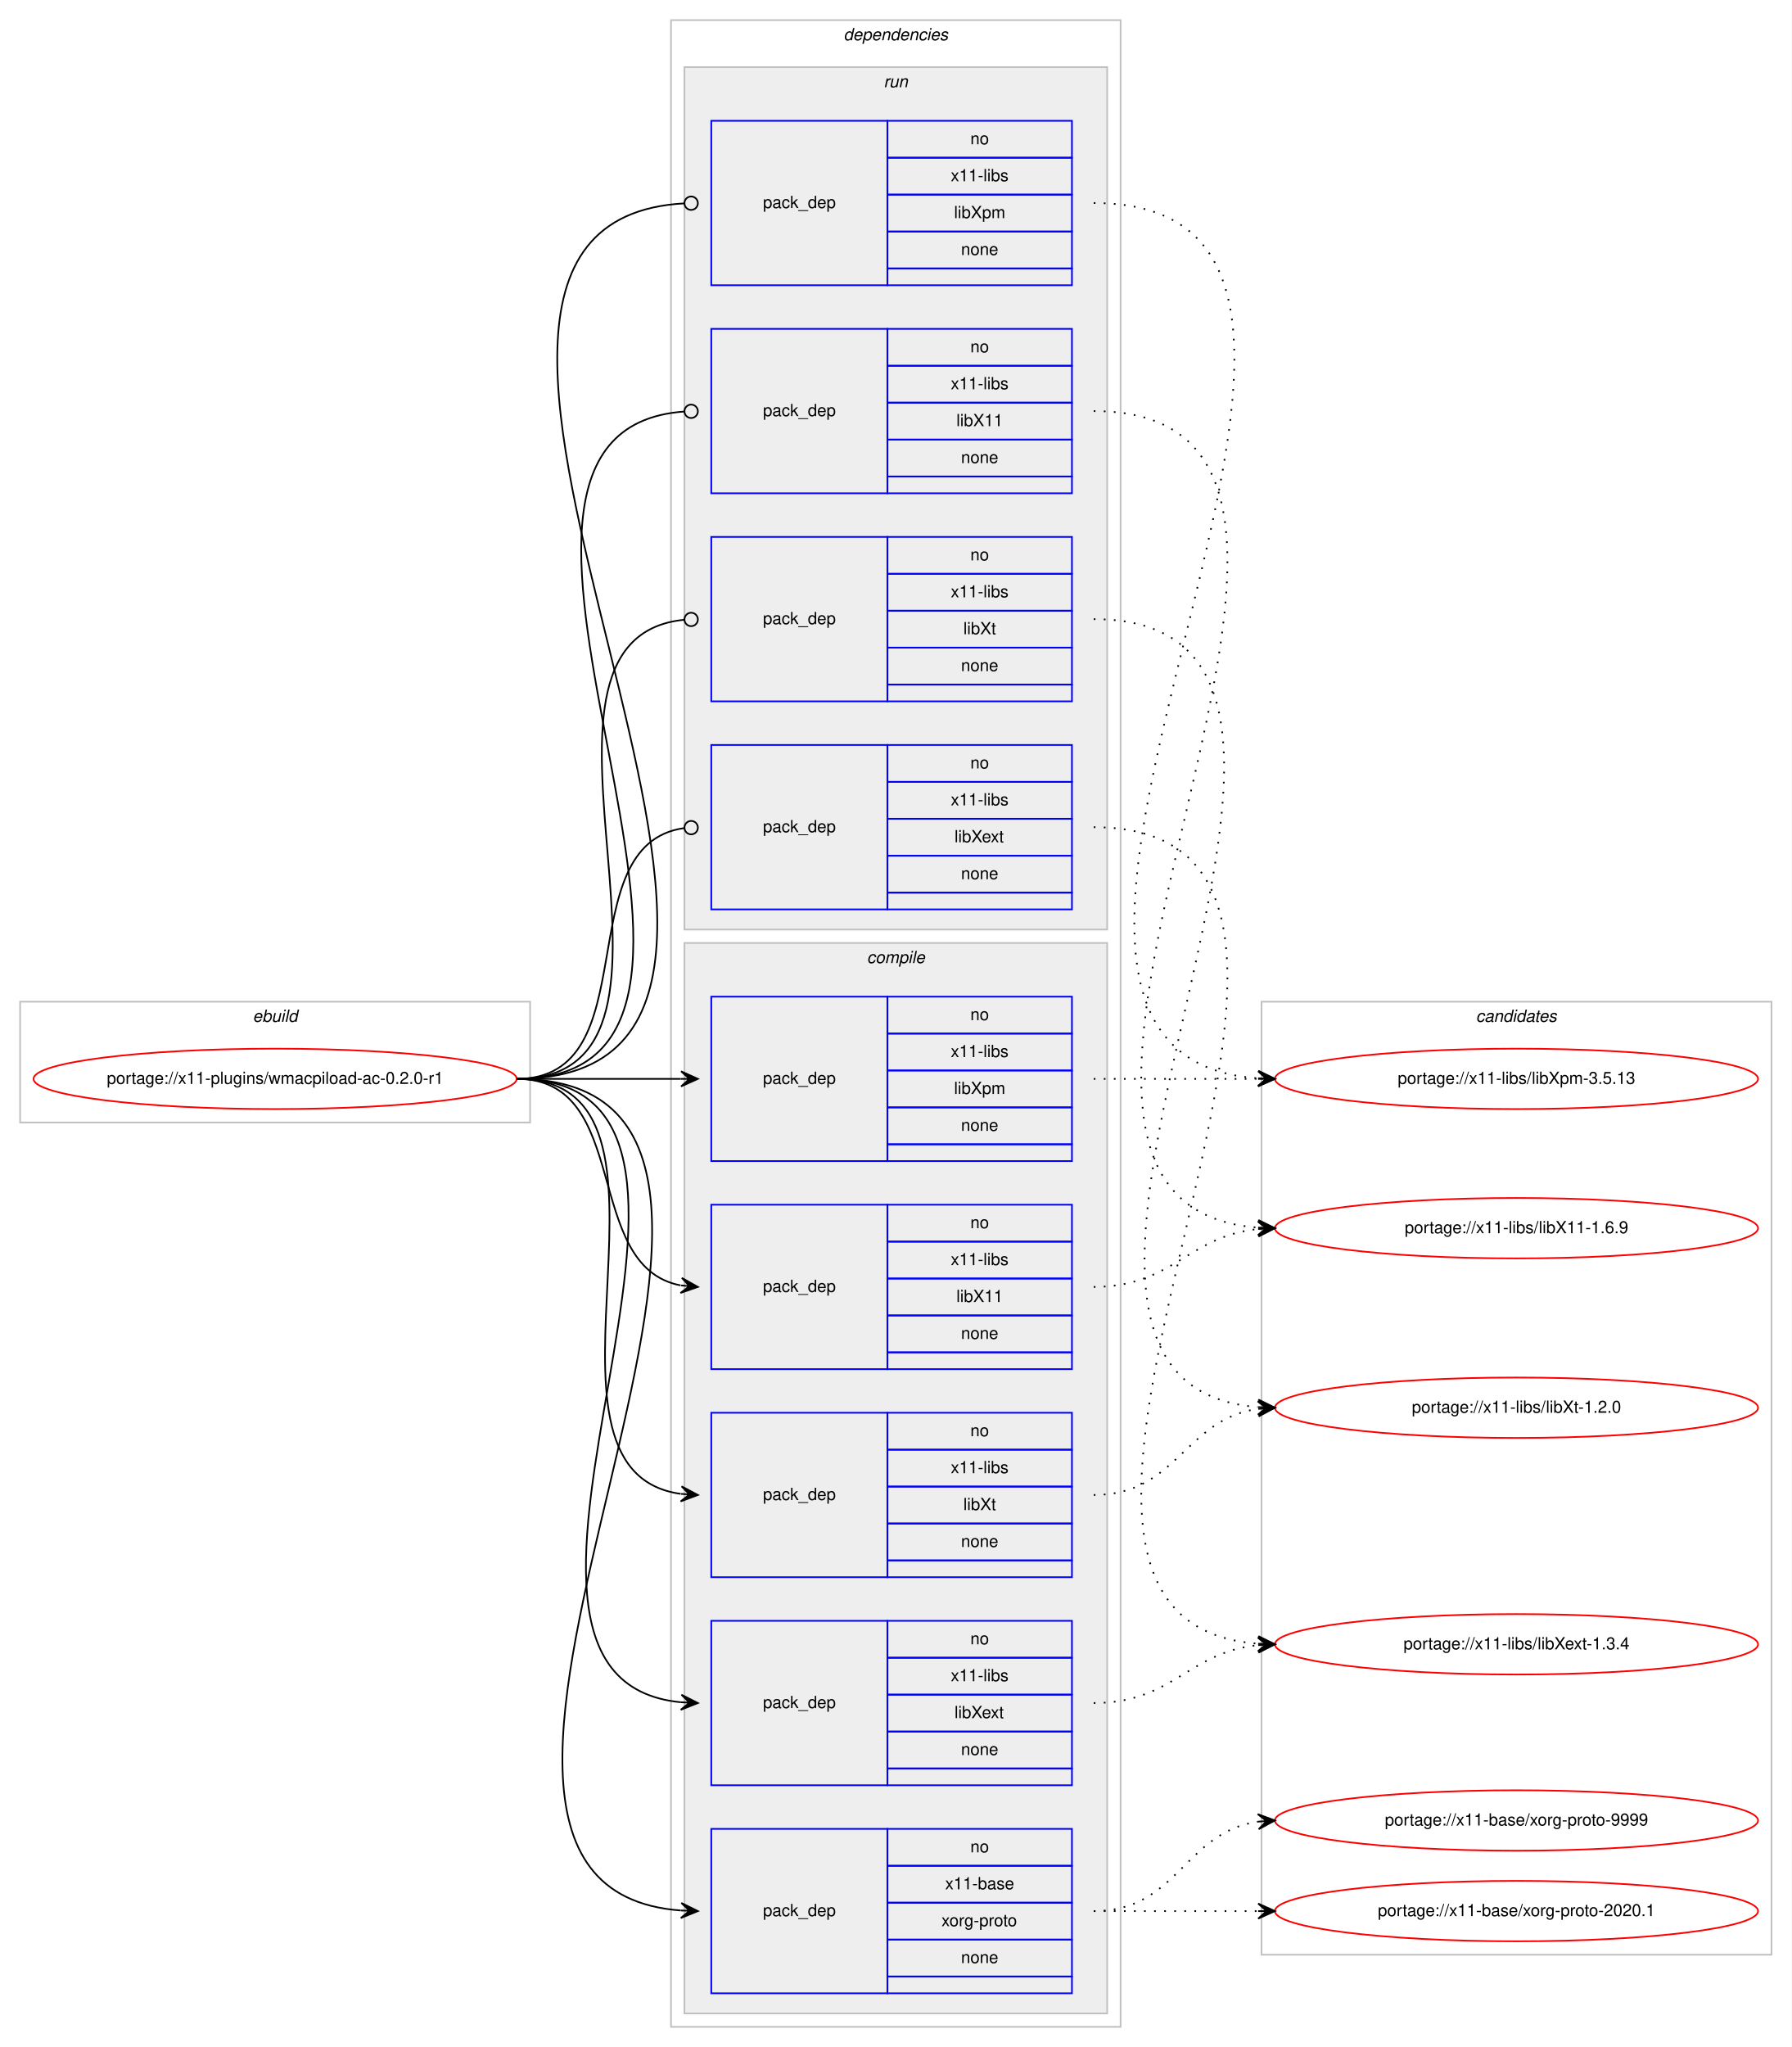
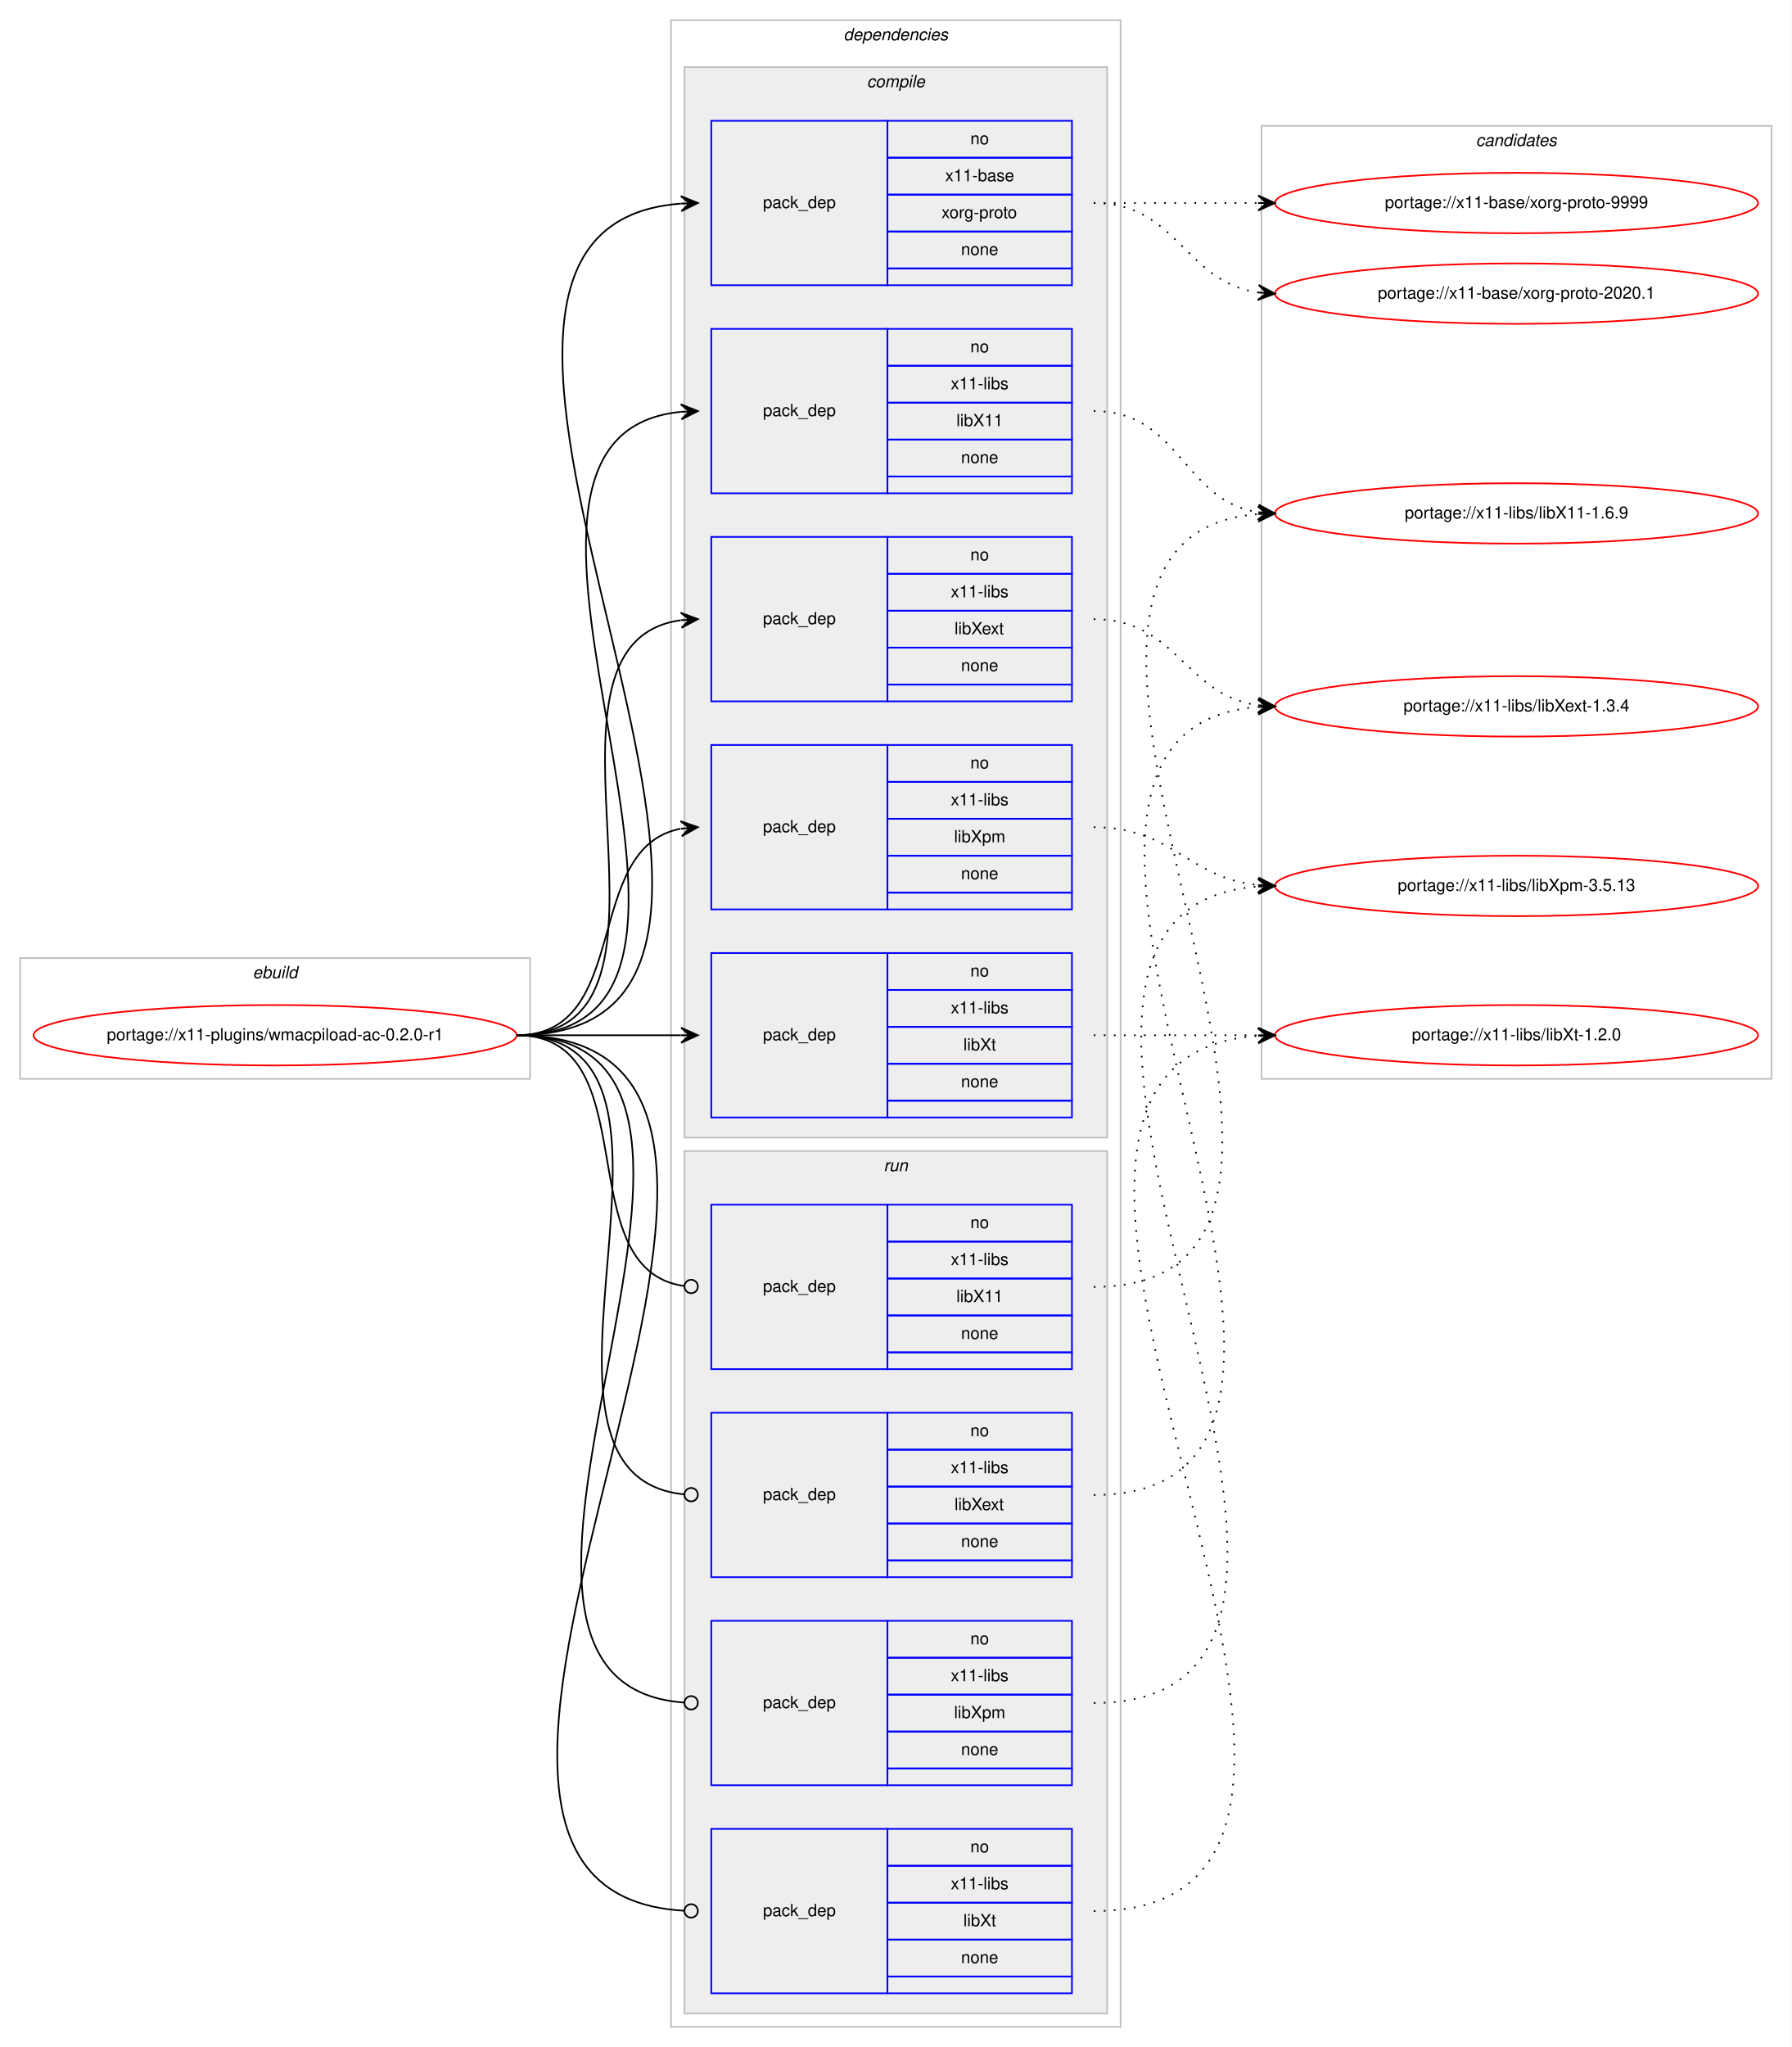
<svg xmlns="http://www.w3.org/2000/svg" xmlns:xlink="http://www.w3.org/1999/xlink" width="1068pt" height="1220pt" viewBox="0.00 0.00 1068.00 1220.00">
  <g id="graph0" class="graph" transform="scale(1 1) rotate(0) translate(4 1216)">
    <polygon fill="#ffffff" stroke="transparent" points="-4,4 -4,-1216 1064,-1216 1064,4 -4,4" />
    <g id="clust1" class="cluster">
-       <polygon fill="none" stroke="#c0c0c0" points="8,-547 8,-619 312,-619 312,-547 8,-547" />
-       <text text-anchor="start" x="146.663" y="-607" font-family="Helvetica,sans-Serif" font-style="italic" font-size="10.00" fill="#000000">ebuild</text>
+       <polygon fill="none" stroke="#c0c0c0" points="8,-573 8,-645 312,-645 312,-573 8,-573" />
+       <text text-anchor="start" x="146.663" y="-633" font-family="Helvetica,sans-Serif" font-style="italic" font-size="10.00" fill="#000000">ebuild</text>
    </g>
    <g id="clust2" class="cluster">
      <polygon fill="none" stroke="#c0c0c0" points="396,-8 396,-1204 664,-1204 664,-8 396,-8" />
      <text text-anchor="start" x="498.875" y="-1192" font-family="Helvetica,sans-Serif" font-style="italic" font-size="10.00" fill="#000000">dependencies</text>
    </g>
+     <g id="clust3" class="cluster">
+       <polygon fill="#eeeeee" stroke="#c0c0c0" points="404,-538 404,-1176 656,-1176 656,-538 404,-538" />
+       <text text-anchor="start" x="512.778" y="-1164" font-family="Helvetica,sans-Serif" font-style="italic" font-size="10.00" fill="#000000">compile</text>
+     </g>
    <g id="clust10" class="cluster">
-       <polygon fill="#eeeeee" stroke="#c0c0c0" points="404,-662 404,-1176 656,-1176 656,-662 404,-662" />
-       <text text-anchor="start" x="522.777" y="-1164" font-family="Helvetica,sans-Serif" font-style="italic" font-size="10.00" fill="#000000">run</text>
-     </g>
-     <g id="clust3" class="cluster">
-       <polygon fill="#eeeeee" stroke="#c0c0c0" points="404,-16 404,-654 656,-654 656,-16 404,-16" />
-       <text text-anchor="start" x="512.778" y="-642" font-family="Helvetica,sans-Serif" font-style="italic" font-size="10.00" fill="#000000">compile</text>
+       <polygon fill="#eeeeee" stroke="#c0c0c0" points="404,-16 404,-530 656,-530 656,-16 404,-16" />
+       <text text-anchor="start" x="522.777" y="-518" font-family="Helvetica,sans-Serif" font-style="italic" font-size="10.00" fill="#000000">run</text>
    </g>
    <g id="clust15" class="cluster">
-       <polygon fill="none" stroke="#c0c0c0" points="748,-51 748,-619 1052,-619 1052,-51 748,-51" />
-       <text text-anchor="start" x="875.824" y="-607" font-family="Helvetica,sans-Serif" font-style="italic" font-size="10.00" fill="#000000">candidates</text>
+       <polygon fill="none" stroke="#c0c0c0" points="748,-573 748,-1141 1052,-1141 1052,-573 748,-573" />
+       <text text-anchor="start" x="875.824" y="-1129" font-family="Helvetica,sans-Serif" font-style="italic" font-size="10.00" fill="#000000">candidates</text>
    </g>
    <g id="node1" class="node">
      <g id="a_node1">
        <a xlink:href="../x11-plugins/wmacpiload-ac-0.2.0-r1.svg" xlink:title="portage://x11-plugins/wmacpiload-ac-0.2.0-r1">
-           <ellipse fill="none" stroke="#ff0000" cx="160" cy="-573" rx="144" ry="18" />
-           <text text-anchor="middle" x="160" y="-570" font-family="Helvetica,sans-Serif" font-size="10.00" fill="#000000">portage://x11-plugins/wmacpiload-ac-0.2.0-r1</text>
+           <ellipse fill="none" stroke="#ff0000" cx="160" cy="-599" rx="144" ry="18" />
+           <text text-anchor="middle" x="160" y="-596" font-family="Helvetica,sans-Serif" font-size="10.00" fill="#000000">portage://x11-plugins/wmacpiload-ac-0.2.0-r1</text>
        </a>
      </g>
    </g>
    <g id="node2" class="node">
-       <polygon fill="none" stroke="#0000ff" points="420,-28 420,-126 525,-126 525,-28 420,-28" />
-       <text text-anchor="start" x="450.823" y="-74" font-family="Helvetica,sans-Serif" font-size="10.00" fill="#000000">pack_dep</text>
-       <polygon fill="none" stroke="#0000ff" points="525,-104 525,-126 635,-126 635,-104 525,-104" />
-       <text text-anchor="start" x="574.441" y="-112" font-family="Helvetica,sans-Serif" font-size="10.00" fill="#000000">no</text>
-       <polygon fill="none" stroke="#0000ff" points="525,-82 525,-104 635,-104 635,-82 525,-82" />
-       <text text-anchor="start" x="559.438" y="-90" font-family="Helvetica,sans-Serif" font-size="10.00" fill="#000000">x11-base</text>
-       <polygon fill="none" stroke="#0000ff" points="525,-60 525,-82 635,-82 635,-60 525,-60" />
-       <text text-anchor="start" x="557.22" y="-68" font-family="Helvetica,sans-Serif" font-size="10.00" fill="#000000">xorg-proto</text>
-       <polygon fill="none" stroke="#0000ff" points="525,-38 525,-60 635,-60 635,-38 525,-38" />
-       <text text-anchor="start" x="568.882" y="-46" font-family="Helvetica,sans-Serif" font-size="10.00" fill="#000000">none</text>
-       <polygon fill="none" stroke="#0000ff" points="525,-28 525,-38 635,-38 635,-28 525,-28" />
+       <polygon fill="none" stroke="#0000ff" points="420,-1046 420,-1144 525,-1144 525,-1046 420,-1046" />
+       <text text-anchor="start" x="450.823" y="-1092" font-family="Helvetica,sans-Serif" font-size="10.00" fill="#000000">pack_dep</text>
+       <polygon fill="none" stroke="#0000ff" points="525,-1122 525,-1144 635,-1144 635,-1122 525,-1122" />
+       <text text-anchor="start" x="574.441" y="-1130" font-family="Helvetica,sans-Serif" font-size="10.00" fill="#000000">no</text>
+       <polygon fill="none" stroke="#0000ff" points="525,-1100 525,-1122 635,-1122 635,-1100 525,-1100" />
+       <text text-anchor="start" x="559.438" y="-1108" font-family="Helvetica,sans-Serif" font-size="10.00" fill="#000000">x11-base</text>
+       <polygon fill="none" stroke="#0000ff" points="525,-1078 525,-1100 635,-1100 635,-1078 525,-1078" />
+       <text text-anchor="start" x="557.22" y="-1086" font-family="Helvetica,sans-Serif" font-size="10.00" fill="#000000">xorg-proto</text>
+       <polygon fill="none" stroke="#0000ff" points="525,-1056 525,-1078 635,-1078 635,-1056 525,-1056" />
+       <text text-anchor="start" x="568.882" y="-1064" font-family="Helvetica,sans-Serif" font-size="10.00" fill="#000000">none</text>
+       <polygon fill="none" stroke="#0000ff" points="525,-1046 525,-1056 635,-1056 635,-1046 525,-1046" />
    </g>
    <g id="edge1" class="edge">
-       <path fill="none" stroke="#000000" d="M304,-573C526.085,-573 196.977,-92.379 401.837,-77.359" />
-       <polygon fill="#000000" stroke="#000000" points="412,-77 402.165,-81.851 407.003,-77.177 402.006,-77.354 402.006,-77.354 402.006,-77.354 407.003,-77.177 401.847,-72.856 412,-77 412,-77" />
+       <path fill="none" stroke="#000000" d="M304,-599C526.085,-599 196.977,-1079.621 401.837,-1094.64" />
+       <polygon fill="#000000" stroke="#000000" points="412,-1095 401.847,-1099.144 407.003,-1094.823 402.006,-1094.646 402.006,-1094.646 402.006,-1094.646 407.003,-1094.823 402.165,-1090.149 412,-1095 412,-1095" />
    </g>
    <g id="node3" class="node">
+       <polygon fill="none" stroke="#0000ff" points="420,-922 420,-1020 525,-1020 525,-922 420,-922" />
+       <text text-anchor="start" x="450.823" y="-968" font-family="Helvetica,sans-Serif" font-size="10.00" fill="#000000">pack_dep</text>
+       <polygon fill="none" stroke="#0000ff" points="525,-998 525,-1020 635,-1020 635,-998 525,-998" />
+       <text text-anchor="start" x="574.441" y="-1006" font-family="Helvetica,sans-Serif" font-size="10.00" fill="#000000">no</text>
+       <polygon fill="none" stroke="#0000ff" points="525,-976 525,-998 635,-998 635,-976 525,-976" />
+       <text text-anchor="start" x="562.778" y="-984" font-family="Helvetica,sans-Serif" font-size="10.00" fill="#000000">x11-libs</text>
+       <polygon fill="none" stroke="#0000ff" points="525,-954 525,-976 635,-976 635,-954 525,-954" />
+       <text text-anchor="start" x="566.108" y="-962" font-family="Helvetica,sans-Serif" font-size="10.00" fill="#000000">libX11</text>
+       <polygon fill="none" stroke="#0000ff" points="525,-932 525,-954 635,-954 635,-932 525,-932" />
+       <text text-anchor="start" x="568.882" y="-940" font-family="Helvetica,sans-Serif" font-size="10.00" fill="#000000">none</text>
+       <polygon fill="none" stroke="#0000ff" points="525,-922 525,-932 635,-932 635,-922 525,-922" />
+     </g>
+     <g id="edge2" class="edge">
+       <path fill="none" stroke="#000000" d="M304,-599C472.63,-599 249.361,-955.899 401.916,-970.537" />
+       <polygon fill="#000000" stroke="#000000" points="412,-971 401.804,-975.037 407.005,-970.771 402.01,-970.541 402.01,-970.541 402.01,-970.541 407.005,-970.771 402.217,-966.046 412,-971 412,-971" />
+     </g>
+     <g id="node4" class="node">
+       <polygon fill="none" stroke="#0000ff" points="420,-798 420,-896 525,-896 525,-798 420,-798" />
+       <text text-anchor="start" x="450.823" y="-844" font-family="Helvetica,sans-Serif" font-size="10.00" fill="#000000">pack_dep</text>
+       <polygon fill="none" stroke="#0000ff" points="525,-874 525,-896 635,-896 635,-874 525,-874" />
+       <text text-anchor="start" x="574.441" y="-882" font-family="Helvetica,sans-Serif" font-size="10.00" fill="#000000">no</text>
+       <polygon fill="none" stroke="#0000ff" points="525,-852 525,-874 635,-874 635,-852 525,-852" />
+       <text text-anchor="start" x="562.778" y="-860" font-family="Helvetica,sans-Serif" font-size="10.00" fill="#000000">x11-libs</text>
+       <polygon fill="none" stroke="#0000ff" points="525,-830 525,-852 635,-852 635,-830 525,-830" />
+       <text text-anchor="start" x="564.998" y="-838" font-family="Helvetica,sans-Serif" font-size="10.00" fill="#000000">libXext</text>
+       <polygon fill="none" stroke="#0000ff" points="525,-808 525,-830 635,-830 635,-808 525,-808" />
+       <text text-anchor="start" x="568.882" y="-816" font-family="Helvetica,sans-Serif" font-size="10.00" fill="#000000">none</text>
+       <polygon fill="none" stroke="#0000ff" points="525,-798 525,-808 635,-808 635,-798 525,-798" />
+     </g>
+     <g id="edge3" class="edge">
+       <path fill="none" stroke="#000000" d="M304,-599C420.581,-599 299.567,-832.212 401.762,-846.332" />
+       <polygon fill="#000000" stroke="#000000" points="412,-847 401.728,-850.839 407.011,-846.674 402.021,-846.349 402.021,-846.349 402.021,-846.349 407.011,-846.674 402.314,-841.858 412,-847 412,-847" />
+     </g>
+     <g id="node5" class="node">
+       <polygon fill="none" stroke="#0000ff" points="420,-674 420,-772 525,-772 525,-674 420,-674" />
+       <text text-anchor="start" x="450.823" y="-720" font-family="Helvetica,sans-Serif" font-size="10.00" fill="#000000">pack_dep</text>
+       <polygon fill="none" stroke="#0000ff" points="525,-750 525,-772 635,-772 635,-750 525,-750" />
+       <text text-anchor="start" x="574.441" y="-758" font-family="Helvetica,sans-Serif" font-size="10.00" fill="#000000">no</text>
+       <polygon fill="none" stroke="#0000ff" points="525,-728 525,-750 635,-750 635,-728 525,-728" />
+       <text text-anchor="start" x="562.778" y="-736" font-family="Helvetica,sans-Serif" font-size="10.00" fill="#000000">x11-libs</text>
+       <polygon fill="none" stroke="#0000ff" points="525,-706 525,-728 635,-728 635,-706 525,-706" />
+       <text text-anchor="start" x="564.723" y="-714" font-family="Helvetica,sans-Serif" font-size="10.00" fill="#000000">libXpm</text>
+       <polygon fill="none" stroke="#0000ff" points="525,-684 525,-706 635,-706 635,-684 525,-684" />
+       <text text-anchor="start" x="568.882" y="-692" font-family="Helvetica,sans-Serif" font-size="10.00" fill="#000000">none</text>
+       <polygon fill="none" stroke="#0000ff" points="525,-674 525,-684 635,-684 635,-674 525,-674" />
+     </g>
+     <g id="edge4" class="edge">
+       <path fill="none" stroke="#000000" d="M304,-599C373.373,-599 342.506,-710.726 401.698,-722.073" />
+       <polygon fill="#000000" stroke="#000000" points="412,-723 401.637,-726.586 407.02,-722.552 402.04,-722.104 402.04,-722.104 402.04,-722.104 407.02,-722.552 402.443,-717.622 412,-723 412,-723" />
+     </g>
+     <g id="node6" class="node">
+       <polygon fill="none" stroke="#0000ff" points="420,-550 420,-648 525,-648 525,-550 420,-550" />
+       <text text-anchor="start" x="450.823" y="-596" font-family="Helvetica,sans-Serif" font-size="10.00" fill="#000000">pack_dep</text>
+       <polygon fill="none" stroke="#0000ff" points="525,-626 525,-648 635,-648 635,-626 525,-626" />
+       <text text-anchor="start" x="574.441" y="-634" font-family="Helvetica,sans-Serif" font-size="10.00" fill="#000000">no</text>
+       <polygon fill="none" stroke="#0000ff" points="525,-604 525,-626 635,-626 635,-604 525,-604" />
+       <text text-anchor="start" x="562.778" y="-612" font-family="Helvetica,sans-Serif" font-size="10.00" fill="#000000">x11-libs</text>
+       <polygon fill="none" stroke="#0000ff" points="525,-582 525,-604 635,-604 635,-582 525,-582" />
+       <text text-anchor="start" x="570.278" y="-590" font-family="Helvetica,sans-Serif" font-size="10.00" fill="#000000">libXt</text>
+       <polygon fill="none" stroke="#0000ff" points="525,-560 525,-582 635,-582 635,-560 525,-560" />
+       <text text-anchor="start" x="568.882" y="-568" font-family="Helvetica,sans-Serif" font-size="10.00" fill="#000000">none</text>
+       <polygon fill="none" stroke="#0000ff" points="525,-550 525,-560 635,-560 635,-550 525,-550" />
+     </g>
+     <g id="edge5" class="edge">
+       <path fill="none" stroke="#000000" d="M304,-599C348.438,-599 362.02,-599 401.878,-599" />
+       <polygon fill="#000000" stroke="#000000" points="412,-599 402,-603.5 407,-599 402,-599 402,-599 402,-599 407,-599 402,-594.5 412,-599 412,-599" />
+     </g>
+     <g id="node7" class="node">
      <polygon fill="none" stroke="#0000ff" points="420,-400 420,-498 525,-498 525,-400 420,-400" />
      <text text-anchor="start" x="450.823" y="-446" font-family="Helvetica,sans-Serif" font-size="10.00" fill="#000000">pack_dep</text>
      <polygon fill="none" stroke="#0000ff" points="525,-476 525,-498 635,-498 635,-476 525,-476" />
      <text text-anchor="start" x="574.441" y="-484" font-family="Helvetica,sans-Serif" font-size="10.00" fill="#000000">no</text>
      <polygon fill="none" stroke="#0000ff" points="525,-454 525,-476 635,-476 635,-454 525,-454" />
      <text text-anchor="start" x="562.778" y="-462" font-family="Helvetica,sans-Serif" font-size="10.00" fill="#000000">x11-libs</text>
      <polygon fill="none" stroke="#0000ff" points="525,-432 525,-454 635,-454 635,-432 525,-432" />
      <text text-anchor="start" x="566.108" y="-440" font-family="Helvetica,sans-Serif" font-size="10.00" fill="#000000">libX11</text>
      <polygon fill="none" stroke="#0000ff" points="525,-410 525,-432 635,-432 635,-410 525,-410" />
      <text text-anchor="start" x="568.882" y="-418" font-family="Helvetica,sans-Serif" font-size="10.00" fill="#000000">none</text>
      <polygon fill="none" stroke="#0000ff" points="525,-400 525,-410 635,-410 635,-400 525,-400" />
    </g>
-     <g id="edge2" class="edge">
-       <path fill="none" stroke="#000000" d="M304,-573C373.373,-573 342.506,-461.274 401.698,-449.927" />
-       <polygon fill="#000000" stroke="#000000" points="412,-449 402.443,-454.378 407.02,-449.448 402.04,-449.896 402.04,-449.896 402.04,-449.896 407.02,-449.448 401.637,-445.414 412,-449 412,-449" />
-     </g>
-     <g id="node4" class="node">
+     <g id="edge6" class="edge">
+       <path fill="none" stroke="#000000" d="M304,-599C383.261,-599 333.638,-459.361 403.837,-449.543" />
+       <ellipse fill="none" stroke="#000000" cx="408.009" cy="-449.266" rx="4" ry="4" />
+     </g>
+     <g id="node8" class="node">
+       <polygon fill="none" stroke="#0000ff" points="420,-276 420,-374 525,-374 525,-276 420,-276" />
+       <text text-anchor="start" x="450.823" y="-322" font-family="Helvetica,sans-Serif" font-size="10.00" fill="#000000">pack_dep</text>
+       <polygon fill="none" stroke="#0000ff" points="525,-352 525,-374 635,-374 635,-352 525,-352" />
+       <text text-anchor="start" x="574.441" y="-360" font-family="Helvetica,sans-Serif" font-size="10.00" fill="#000000">no</text>
+       <polygon fill="none" stroke="#0000ff" points="525,-330 525,-352 635,-352 635,-330 525,-330" />
+       <text text-anchor="start" x="562.778" y="-338" font-family="Helvetica,sans-Serif" font-size="10.00" fill="#000000">x11-libs</text>
+       <polygon fill="none" stroke="#0000ff" points="525,-308 525,-330 635,-330 635,-308 525,-308" />
+       <text text-anchor="start" x="564.998" y="-316" font-family="Helvetica,sans-Serif" font-size="10.00" fill="#000000">libXext</text>
+       <polygon fill="none" stroke="#0000ff" points="525,-286 525,-308 635,-308 635,-286 525,-286" />
+       <text text-anchor="start" x="568.882" y="-294" font-family="Helvetica,sans-Serif" font-size="10.00" fill="#000000">none</text>
+       <polygon fill="none" stroke="#0000ff" points="525,-276 525,-286 635,-286 635,-276 525,-276" />
+     </g>
+     <g id="edge7" class="edge">
+       <path fill="none" stroke="#000000" d="M304,-599C432.084,-599 287.581,-336.647 403.952,-325.374" />
+       <ellipse fill="none" stroke="#000000" cx="408.004" cy="-325.186" rx="4" ry="4" />
+     </g>
+     <g id="node9" class="node">
      <polygon fill="none" stroke="#0000ff" points="420,-152 420,-250 525,-250 525,-152 420,-152" />
      <text text-anchor="start" x="450.823" y="-198" font-family="Helvetica,sans-Serif" font-size="10.00" fill="#000000">pack_dep</text>
      <polygon fill="none" stroke="#0000ff" points="525,-228 525,-250 635,-250 635,-228 525,-228" />
      <text text-anchor="start" x="574.441" y="-236" font-family="Helvetica,sans-Serif" font-size="10.00" fill="#000000">no</text>
      <polygon fill="none" stroke="#0000ff" points="525,-206 525,-228 635,-228 635,-206 525,-206" />
      <text text-anchor="start" x="562.778" y="-214" font-family="Helvetica,sans-Serif" font-size="10.00" fill="#000000">x11-libs</text>
      <polygon fill="none" stroke="#0000ff" points="525,-184 525,-206 635,-206 635,-184 525,-184" />
-       <text text-anchor="start" x="564.998" y="-192" font-family="Helvetica,sans-Serif" font-size="10.00" fill="#000000">libXext</text>
+       <text text-anchor="start" x="564.723" y="-192" font-family="Helvetica,sans-Serif" font-size="10.00" fill="#000000">libXpm</text>
      <polygon fill="none" stroke="#0000ff" points="525,-162 525,-184 635,-184 635,-162 525,-162" />
      <text text-anchor="start" x="568.882" y="-170" font-family="Helvetica,sans-Serif" font-size="10.00" fill="#000000">none</text>
      <polygon fill="none" stroke="#0000ff" points="525,-152 525,-162 635,-162 635,-152 525,-152" />
    </g>
-     <g id="edge3" class="edge">
-       <path fill="none" stroke="#000000" d="M304,-573C472.63,-573 249.361,-216.101 401.916,-201.463" />
-       <polygon fill="#000000" stroke="#000000" points="412,-201 402.217,-205.954 407.005,-201.229 402.01,-201.459 402.01,-201.459 402.01,-201.459 407.005,-201.229 401.804,-196.964 412,-201 412,-201" />
-     </g>
-     <g id="node5" class="node">
-       <polygon fill="none" stroke="#0000ff" points="420,-524 420,-622 525,-622 525,-524 420,-524" />
-       <text text-anchor="start" x="450.823" y="-570" font-family="Helvetica,sans-Serif" font-size="10.00" fill="#000000">pack_dep</text>
-       <polygon fill="none" stroke="#0000ff" points="525,-600 525,-622 635,-622 635,-600 525,-600" />
-       <text text-anchor="start" x="574.441" y="-608" font-family="Helvetica,sans-Serif" font-size="10.00" fill="#000000">no</text>
-       <polygon fill="none" stroke="#0000ff" points="525,-578 525,-600 635,-600 635,-578 525,-578" />
-       <text text-anchor="start" x="562.778" y="-586" font-family="Helvetica,sans-Serif" font-size="10.00" fill="#000000">x11-libs</text>
-       <polygon fill="none" stroke="#0000ff" points="525,-556 525,-578 635,-578 635,-556 525,-556" />
-       <text text-anchor="start" x="564.723" y="-564" font-family="Helvetica,sans-Serif" font-size="10.00" fill="#000000">libXpm</text>
-       <polygon fill="none" stroke="#0000ff" points="525,-534 525,-556 635,-556 635,-534 525,-534" />
-       <text text-anchor="start" x="568.882" y="-542" font-family="Helvetica,sans-Serif" font-size="10.00" fill="#000000">none</text>
-       <polygon fill="none" stroke="#0000ff" points="525,-524 525,-534 635,-534 635,-524 525,-524" />
-     </g>
-     <g id="edge4" class="edge">
-       <path fill="none" stroke="#000000" d="M304,-573C348.438,-573 362.02,-573 401.878,-573" />
-       <polygon fill="#000000" stroke="#000000" points="412,-573 402,-577.5 407,-573 402,-573 402,-573 402,-573 407,-573 402,-568.5 412,-573 412,-573" />
-     </g>
-     <g id="node6" class="node">
-       <polygon fill="none" stroke="#0000ff" points="420,-276 420,-374 525,-374 525,-276 420,-276" />
-       <text text-anchor="start" x="450.823" y="-322" font-family="Helvetica,sans-Serif" font-size="10.00" fill="#000000">pack_dep</text>
-       <polygon fill="none" stroke="#0000ff" points="525,-352 525,-374 635,-374 635,-352 525,-352" />
-       <text text-anchor="start" x="574.441" y="-360" font-family="Helvetica,sans-Serif" font-size="10.00" fill="#000000">no</text>
-       <polygon fill="none" stroke="#0000ff" points="525,-330 525,-352 635,-352 635,-330 525,-330" />
-       <text text-anchor="start" x="562.778" y="-338" font-family="Helvetica,sans-Serif" font-size="10.00" fill="#000000">x11-libs</text>
-       <polygon fill="none" stroke="#0000ff" points="525,-308 525,-330 635,-330 635,-308 525,-308" />
-       <text text-anchor="start" x="570.278" y="-316" font-family="Helvetica,sans-Serif" font-size="10.00" fill="#000000">libXt</text>
-       <polygon fill="none" stroke="#0000ff" points="525,-286 525,-308 635,-308 635,-286 525,-286" />
-       <text text-anchor="start" x="568.882" y="-294" font-family="Helvetica,sans-Serif" font-size="10.00" fill="#000000">none</text>
-       <polygon fill="none" stroke="#0000ff" points="525,-276 525,-286 635,-286 635,-276 525,-276" />
-     </g>
-     <g id="edge5" class="edge">
-       <path fill="none" stroke="#000000" d="M304,-573C420.581,-573 299.567,-339.788 401.762,-325.668" />
-       <polygon fill="#000000" stroke="#000000" points="412,-325 402.314,-330.142 407.011,-325.326 402.021,-325.651 402.021,-325.651 402.021,-325.651 407.011,-325.326 401.728,-321.161 412,-325 412,-325" />
-     </g>
-     <g id="node7" class="node">
-       <polygon fill="none" stroke="#0000ff" points="420,-922 420,-1020 525,-1020 525,-922 420,-922" />
-       <text text-anchor="start" x="450.823" y="-968" font-family="Helvetica,sans-Serif" font-size="10.00" fill="#000000">pack_dep</text>
-       <polygon fill="none" stroke="#0000ff" points="525,-998 525,-1020 635,-1020 635,-998 525,-998" />
-       <text text-anchor="start" x="574.441" y="-1006" font-family="Helvetica,sans-Serif" font-size="10.00" fill="#000000">no</text>
-       <polygon fill="none" stroke="#0000ff" points="525,-976 525,-998 635,-998 635,-976 525,-976" />
-       <text text-anchor="start" x="562.778" y="-984" font-family="Helvetica,sans-Serif" font-size="10.00" fill="#000000">x11-libs</text>
-       <polygon fill="none" stroke="#0000ff" points="525,-954 525,-976 635,-976 635,-954 525,-954" />
-       <text text-anchor="start" x="566.108" y="-962" font-family="Helvetica,sans-Serif" font-size="10.00" fill="#000000">libX11</text>
-       <polygon fill="none" stroke="#0000ff" points="525,-932 525,-954 635,-954 635,-932 525,-932" />
-       <text text-anchor="start" x="568.882" y="-940" font-family="Helvetica,sans-Serif" font-size="10.00" fill="#000000">none</text>
-       <polygon fill="none" stroke="#0000ff" points="525,-922 525,-932 635,-932 635,-922 525,-922" />
-     </g>
-     <g id="edge6" class="edge">
-       <path fill="none" stroke="#000000" d="M304,-573C484.511,-573 236.441,-959.042 403.978,-970.729" />
-       <ellipse fill="none" stroke="#000000" cx="408.002" cy="-970.865" rx="4" ry="4" />
-     </g>
-     <g id="node8" class="node">
-       <polygon fill="none" stroke="#0000ff" points="420,-674 420,-772 525,-772 525,-674 420,-674" />
-       <text text-anchor="start" x="450.823" y="-720" font-family="Helvetica,sans-Serif" font-size="10.00" fill="#000000">pack_dep</text>
-       <polygon fill="none" stroke="#0000ff" points="525,-750 525,-772 635,-772 635,-750 525,-750" />
-       <text text-anchor="start" x="574.441" y="-758" font-family="Helvetica,sans-Serif" font-size="10.00" fill="#000000">no</text>
-       <polygon fill="none" stroke="#0000ff" points="525,-728 525,-750 635,-750 635,-728 525,-728" />
-       <text text-anchor="start" x="562.778" y="-736" font-family="Helvetica,sans-Serif" font-size="10.00" fill="#000000">x11-libs</text>
-       <polygon fill="none" stroke="#0000ff" points="525,-706 525,-728 635,-728 635,-706 525,-706" />
-       <text text-anchor="start" x="564.998" y="-714" font-family="Helvetica,sans-Serif" font-size="10.00" fill="#000000">libXext</text>
-       <polygon fill="none" stroke="#0000ff" points="525,-684 525,-706 635,-706 635,-684 525,-684" />
-       <text text-anchor="start" x="568.882" y="-692" font-family="Helvetica,sans-Serif" font-size="10.00" fill="#000000">none</text>
-       <polygon fill="none" stroke="#0000ff" points="525,-674 525,-684 635,-684 635,-674 525,-674" />
-     </g>
-     <g id="edge7" class="edge">
-       <path fill="none" stroke="#000000" d="M304,-573C383.261,-573 333.638,-712.639 403.837,-722.457" />
-       <ellipse fill="none" stroke="#000000" cx="408.009" cy="-722.734" rx="4" ry="4" />
-     </g>
-     <g id="node9" class="node">
-       <polygon fill="none" stroke="#0000ff" points="420,-1046 420,-1144 525,-1144 525,-1046 420,-1046" />
-       <text text-anchor="start" x="450.823" y="-1092" font-family="Helvetica,sans-Serif" font-size="10.00" fill="#000000">pack_dep</text>
-       <polygon fill="none" stroke="#0000ff" points="525,-1122 525,-1144 635,-1144 635,-1122 525,-1122" />
-       <text text-anchor="start" x="574.441" y="-1130" font-family="Helvetica,sans-Serif" font-size="10.00" fill="#000000">no</text>
-       <polygon fill="none" stroke="#0000ff" points="525,-1100 525,-1122 635,-1122 635,-1100 525,-1100" />
-       <text text-anchor="start" x="562.778" y="-1108" font-family="Helvetica,sans-Serif" font-size="10.00" fill="#000000">x11-libs</text>
-       <polygon fill="none" stroke="#0000ff" points="525,-1078 525,-1100 635,-1100 635,-1078 525,-1078" />
-       <text text-anchor="start" x="564.723" y="-1086" font-family="Helvetica,sans-Serif" font-size="10.00" fill="#000000">libXpm</text>
-       <polygon fill="none" stroke="#0000ff" points="525,-1056 525,-1078 635,-1078 635,-1056 525,-1056" />
-       <text text-anchor="start" x="568.882" y="-1064" font-family="Helvetica,sans-Serif" font-size="10.00" fill="#000000">none</text>
-       <polygon fill="none" stroke="#0000ff" points="525,-1046 525,-1056 635,-1056 635,-1046 525,-1046" />
-     </g>
    <g id="edge8" class="edge">
-       <path fill="none" stroke="#000000" d="M304,-573C538.137,-573 183.578,-1082.837 403.917,-1094.787" />
-       <ellipse fill="none" stroke="#000000" cx="408.001" cy="-1094.894" rx="4" ry="4" />
+       <path fill="none" stroke="#000000" d="M304,-599C484.511,-599 236.441,-212.958 403.978,-201.271" />
+       <ellipse fill="none" stroke="#000000" cx="408.002" cy="-201.135" rx="4" ry="4" />
    </g>
    <g id="node10" class="node">
-       <polygon fill="none" stroke="#0000ff" points="420,-798 420,-896 525,-896 525,-798 420,-798" />
-       <text text-anchor="start" x="450.823" y="-844" font-family="Helvetica,sans-Serif" font-size="10.00" fill="#000000">pack_dep</text>
-       <polygon fill="none" stroke="#0000ff" points="525,-874 525,-896 635,-896 635,-874 525,-874" />
-       <text text-anchor="start" x="574.441" y="-882" font-family="Helvetica,sans-Serif" font-size="10.00" fill="#000000">no</text>
-       <polygon fill="none" stroke="#0000ff" points="525,-852 525,-874 635,-874 635,-852 525,-852" />
-       <text text-anchor="start" x="562.778" y="-860" font-family="Helvetica,sans-Serif" font-size="10.00" fill="#000000">x11-libs</text>
-       <polygon fill="none" stroke="#0000ff" points="525,-830 525,-852 635,-852 635,-830 525,-830" />
-       <text text-anchor="start" x="570.278" y="-838" font-family="Helvetica,sans-Serif" font-size="10.00" fill="#000000">libXt</text>
-       <polygon fill="none" stroke="#0000ff" points="525,-808 525,-830 635,-830 635,-808 525,-808" />
-       <text text-anchor="start" x="568.882" y="-816" font-family="Helvetica,sans-Serif" font-size="10.00" fill="#000000">none</text>
-       <polygon fill="none" stroke="#0000ff" points="525,-798 525,-808 635,-808 635,-798 525,-798" />
+       <polygon fill="none" stroke="#0000ff" points="420,-28 420,-126 525,-126 525,-28 420,-28" />
+       <text text-anchor="start" x="450.823" y="-74" font-family="Helvetica,sans-Serif" font-size="10.00" fill="#000000">pack_dep</text>
+       <polygon fill="none" stroke="#0000ff" points="525,-104 525,-126 635,-126 635,-104 525,-104" />
+       <text text-anchor="start" x="574.441" y="-112" font-family="Helvetica,sans-Serif" font-size="10.00" fill="#000000">no</text>
+       <polygon fill="none" stroke="#0000ff" points="525,-82 525,-104 635,-104 635,-82 525,-82" />
+       <text text-anchor="start" x="562.778" y="-90" font-family="Helvetica,sans-Serif" font-size="10.00" fill="#000000">x11-libs</text>
+       <polygon fill="none" stroke="#0000ff" points="525,-60 525,-82 635,-82 635,-60 525,-60" />
+       <text text-anchor="start" x="570.278" y="-68" font-family="Helvetica,sans-Serif" font-size="10.00" fill="#000000">libXt</text>
+       <polygon fill="none" stroke="#0000ff" points="525,-38 525,-60 635,-60 635,-38 525,-38" />
+       <text text-anchor="start" x="568.882" y="-46" font-family="Helvetica,sans-Serif" font-size="10.00" fill="#000000">none</text>
+       <polygon fill="none" stroke="#0000ff" points="525,-28 525,-38 635,-38 635,-28 525,-28" />
    </g>
    <g id="edge9" class="edge">
-       <path fill="none" stroke="#000000" d="M304,-573C432.084,-573 287.581,-835.353 403.952,-846.626" />
-       <ellipse fill="none" stroke="#000000" cx="408.004" cy="-846.814" rx="4" ry="4" />
+       <path fill="none" stroke="#000000" d="M304,-599C538.137,-599 183.578,-89.163 403.917,-77.213" />
+       <ellipse fill="none" stroke="#000000" cx="408.001" cy="-77.106" rx="4" ry="4" />
    </g>
    <g id="node11" class="node">
      <g id="a_node11">
        <a xlink:href="../x11-base/xorg-proto-9999.svg" xlink:title="portage://x11-base/xorg-proto-9999">
-           <ellipse fill="none" stroke="#ff0000" cx="900" cy="-131" rx="144" ry="18" />
-           <text text-anchor="middle" x="900" y="-128" font-family="Helvetica,sans-Serif" font-size="10.00" fill="#000000">portage://x11-base/xorg-proto-9999</text>
+           <ellipse fill="none" stroke="#ff0000" cx="900" cy="-1095" rx="144" ry="18" />
+           <text text-anchor="middle" x="900" y="-1092" font-family="Helvetica,sans-Serif" font-size="10.00" fill="#000000">portage://x11-base/xorg-proto-9999</text>
        </a>
      </g>
    </g>
    <g id="edge10" class="edge">
-       <path fill="none" stroke="#000000" stroke-dasharray="1,5" d="M648,-77C698.102,-77 702.012,-124.066 745.979,-130.317" />
-       <polygon fill="#000000" stroke="#000000" points="756,-131 745.717,-134.81 751.012,-130.66 746.023,-130.32 746.023,-130.32 746.023,-130.32 751.012,-130.66 746.329,-125.831 756,-131 756,-131" />
+       <path fill="none" stroke="#000000" stroke-dasharray="1,5" d="M648,-1095C692.438,-1095 706.02,-1095 745.878,-1095" />
+       <polygon fill="#000000" stroke="#000000" points="756,-1095 746,-1099.5 751,-1095 746,-1095 746,-1095 746,-1095 751,-1095 746,-1090.5 756,-1095 756,-1095" />
    </g>
    <g id="node12" class="node">
      <g id="a_node12">
        <a xlink:href="../x11-base/xorg-proto-2020.1.svg" xlink:title="portage://x11-base/xorg-proto-2020.1">
-           <ellipse fill="none" stroke="#ff0000" cx="900" cy="-77" rx="144" ry="18" />
-           <text text-anchor="middle" x="900" y="-74" font-family="Helvetica,sans-Serif" font-size="10.00" fill="#000000">portage://x11-base/xorg-proto-2020.1</text>
+           <ellipse fill="none" stroke="#ff0000" cx="900" cy="-1041" rx="144" ry="18" />
+           <text text-anchor="middle" x="900" y="-1038" font-family="Helvetica,sans-Serif" font-size="10.00" fill="#000000">portage://x11-base/xorg-proto-2020.1</text>
        </a>
      </g>
    </g>
    <g id="edge11" class="edge">
-       <path fill="none" stroke="#000000" stroke-dasharray="1,5" d="M648,-77C692.438,-77 706.02,-77 745.878,-77" />
-       <polygon fill="#000000" stroke="#000000" points="756,-77 746,-81.5 751,-77 746,-77 746,-77 746,-77 751,-77 746,-72.5 756,-77 756,-77" />
+       <path fill="none" stroke="#000000" stroke-dasharray="1,5" d="M648,-1095C698.102,-1095 702.012,-1047.934 745.979,-1041.683" />
+       <polygon fill="#000000" stroke="#000000" points="756,-1041 746.329,-1046.169 751.012,-1041.34 746.023,-1041.68 746.023,-1041.68 746.023,-1041.68 751.012,-1041.34 745.717,-1037.19 756,-1041 756,-1041" />
    </g>
    <g id="node13" class="node">
      <g id="a_node13">
        <a xlink:href="../x11-libs/libX11-1.6.9.svg" xlink:title="portage://x11-libs/libX11-1.6.9">
-           <ellipse fill="none" stroke="#ff0000" cx="900" cy="-484" rx="144" ry="18" />
-           <text text-anchor="middle" x="900" y="-481" font-family="Helvetica,sans-Serif" font-size="10.00" fill="#000000">portage://x11-libs/libX11-1.6.9</text>
+           <ellipse fill="none" stroke="#ff0000" cx="900" cy="-910" rx="144" ry="18" />
+           <text text-anchor="middle" x="900" y="-907" font-family="Helvetica,sans-Serif" font-size="10.00" fill="#000000">portage://x11-libs/libX11-1.6.9</text>
        </a>
      </g>
    </g>
    <g id="edge12" class="edge">
-       <path fill="none" stroke="#000000" stroke-dasharray="1,5" d="M648,-449C694.91,-449 704.332,-479.251 745.97,-483.505" />
-       <polygon fill="#000000" stroke="#000000" points="756,-484 745.79,-488.002 751.006,-483.754 746.012,-483.507 746.012,-483.507 746.012,-483.507 751.006,-483.754 746.234,-479.013 756,-484 756,-484" />
+       <path fill="none" stroke="#000000" stroke-dasharray="1,5" d="M648,-971C699.574,-971 700.925,-917.61 746.025,-910.728" />
+       <polygon fill="#000000" stroke="#000000" points="756,-910 746.354,-915.216 751.013,-910.364 746.027,-910.727 746.027,-910.727 746.027,-910.727 751.013,-910.364 745.699,-906.24 756,-910 756,-910" />
    </g>
    <g id="node14" class="node">
      <g id="a_node14">
        <a xlink:href="../x11-libs/libXext-1.3.4.svg" xlink:title="portage://x11-libs/libXext-1.3.4">
-           <ellipse fill="none" stroke="#ff0000" cx="900" cy="-236" rx="144" ry="18" />
-           <text text-anchor="middle" x="900" y="-233" font-family="Helvetica,sans-Serif" font-size="10.00" fill="#000000">portage://x11-libs/libXext-1.3.4</text>
+           <ellipse fill="none" stroke="#ff0000" cx="900" cy="-795" rx="144" ry="18" />
+           <text text-anchor="middle" x="900" y="-792" font-family="Helvetica,sans-Serif" font-size="10.00" fill="#000000">portage://x11-libs/libXext-1.3.4</text>
        </a>
      </g>
    </g>
    <g id="edge13" class="edge">
-       <path fill="none" stroke="#000000" stroke-dasharray="1,5" d="M648,-201C694.91,-201 704.332,-231.251 745.97,-235.505" />
-       <polygon fill="#000000" stroke="#000000" points="756,-236 745.79,-240.002 751.006,-235.754 746.012,-235.507 746.012,-235.507 746.012,-235.507 751.006,-235.754 746.234,-231.013 756,-236 756,-236" />
+       <path fill="none" stroke="#000000" stroke-dasharray="1,5" d="M648,-847C697.632,-847 702.285,-801.866 745.768,-795.696" />
+       <polygon fill="#000000" stroke="#000000" points="756,-795 746.328,-800.168 751.011,-795.339 746.023,-795.678 746.023,-795.678 746.023,-795.678 751.011,-795.339 745.718,-791.189 756,-795 756,-795" />
    </g>
    <g id="node15" class="node">
      <g id="a_node15">
        <a xlink:href="../x11-libs/libXpm-3.5.13.svg" xlink:title="portage://x11-libs/libXpm-3.5.13">
-           <ellipse fill="none" stroke="#ff0000" cx="900" cy="-573" rx="144" ry="18" />
-           <text text-anchor="middle" x="900" y="-570" font-family="Helvetica,sans-Serif" font-size="10.00" fill="#000000">portage://x11-libs/libXpm-3.5.13</text>
+           <ellipse fill="none" stroke="#ff0000" cx="900" cy="-688" rx="144" ry="18" />
+           <text text-anchor="middle" x="900" y="-685" font-family="Helvetica,sans-Serif" font-size="10.00" fill="#000000">portage://x11-libs/libXpm-3.5.13</text>
        </a>
      </g>
    </g>
    <g id="edge14" class="edge">
-       <path fill="none" stroke="#000000" stroke-dasharray="1,5" d="M648,-573C692.438,-573 706.02,-573 745.878,-573" />
-       <polygon fill="#000000" stroke="#000000" points="756,-573 746,-577.5 751,-573 746,-573 746,-573 746,-573 751,-573 746,-568.5 756,-573 756,-573" />
+       <path fill="none" stroke="#000000" stroke-dasharray="1,5" d="M648,-723C694.91,-723 704.332,-692.749 745.97,-688.495" />
+       <polygon fill="#000000" stroke="#000000" points="756,-688 746.234,-692.987 751.006,-688.246 746.012,-688.493 746.012,-688.493 746.012,-688.493 751.006,-688.246 745.79,-683.998 756,-688 756,-688" />
    </g>
    <g id="node16" class="node">
      <g id="a_node16">
        <a xlink:href="../x11-libs/libXt-1.2.0.svg" xlink:title="portage://x11-libs/libXt-1.2.0">
-           <ellipse fill="none" stroke="#ff0000" cx="900" cy="-377" rx="144" ry="18" />
-           <text text-anchor="middle" x="900" y="-374" font-family="Helvetica,sans-Serif" font-size="10.00" fill="#000000">portage://x11-libs/libXt-1.2.0</text>
+           <ellipse fill="none" stroke="#ff0000" cx="900" cy="-599" rx="144" ry="18" />
+           <text text-anchor="middle" x="900" y="-596" font-family="Helvetica,sans-Serif" font-size="10.00" fill="#000000">portage://x11-libs/libXt-1.2.0</text>
        </a>
      </g>
    </g>
    <g id="edge15" class="edge">
-       <path fill="none" stroke="#000000" stroke-dasharray="1,5" d="M648,-325C697.632,-325 702.285,-370.134 745.768,-376.304" />
-       <polygon fill="#000000" stroke="#000000" points="756,-377 745.718,-380.811 751.011,-376.661 746.023,-376.322 746.023,-376.322 746.023,-376.322 751.011,-376.661 746.328,-371.832 756,-377 756,-377" />
+       <path fill="none" stroke="#000000" stroke-dasharray="1,5" d="M648,-599C692.438,-599 706.02,-599 745.878,-599" />
+       <polygon fill="#000000" stroke="#000000" points="756,-599 746,-603.5 751,-599 746,-599 746,-599 746,-599 751,-599 746,-594.5 756,-599 756,-599" />
    </g>
    <g id="edge16" class="edge">
-       <path fill="none" stroke="#000000" stroke-dasharray="1,5" d="M648,-971C866.131,-971 544.961,-499.568 745.712,-484.375" />
-       <polygon fill="#000000" stroke="#000000" points="756,-484 746.171,-488.862 751.003,-484.182 746.007,-484.365 746.007,-484.365 746.007,-484.365 751.003,-484.182 745.843,-479.868 756,-484 756,-484" />
+       <path fill="none" stroke="#000000" stroke-dasharray="1,5" d="M648,-449C854.943,-449 555.808,-894.82 745.947,-909.623" />
+       <polygon fill="#000000" stroke="#000000" points="756,-910 745.838,-914.122 751.004,-909.813 746.007,-909.625 746.007,-909.625 746.007,-909.625 751.004,-909.813 746.176,-905.128 756,-910 756,-910" />
    </g>
    <g id="edge17" class="edge">
-       <path fill="none" stroke="#000000" stroke-dasharray="1,5" d="M648,-723C866.131,-723 544.961,-251.568 745.712,-236.375" />
-       <polygon fill="#000000" stroke="#000000" points="756,-236 746.171,-240.862 751.003,-236.182 746.007,-236.365 746.007,-236.365 746.007,-236.365 751.003,-236.182 745.843,-231.868 756,-236 756,-236" />
+       <path fill="none" stroke="#000000" stroke-dasharray="1,5" d="M648,-325C858.775,-325 552.167,-779.524 745.763,-794.616" />
+       <polygon fill="#000000" stroke="#000000" points="756,-795 745.838,-799.122 751.004,-794.812 746.007,-794.625 746.007,-794.625 746.007,-794.625 751.004,-794.812 746.176,-790.128 756,-795 756,-795" />
    </g>
    <g id="edge18" class="edge">
-       <path fill="none" stroke="#000000" stroke-dasharray="1,5" d="M648,-1095C881.443,-1095 529.675,-588.181 745.973,-573.333" />
-       <polygon fill="#000000" stroke="#000000" points="756,-573 746.155,-577.829 751.003,-573.166 746.005,-573.332 746.005,-573.332 746.005,-573.332 751.003,-573.166 745.856,-568.834 756,-573 756,-573" />
+       <path fill="none" stroke="#000000" stroke-dasharray="1,5" d="M648,-201C866.131,-201 544.961,-672.432 745.712,-687.625" />
+       <polygon fill="#000000" stroke="#000000" points="756,-688 745.843,-692.132 751.003,-687.818 746.007,-687.635 746.007,-687.635 746.007,-687.635 751.003,-687.818 746.171,-683.138 756,-688 756,-688" />
    </g>
    <g id="edge19" class="edge">
-       <path fill="none" stroke="#000000" stroke-dasharray="1,5" d="M648,-847C858.775,-847 552.167,-392.476 745.763,-377.384" />
-       <polygon fill="#000000" stroke="#000000" points="756,-377 746.176,-381.872 751.004,-377.188 746.007,-377.375 746.007,-377.375 746.007,-377.375 751.004,-377.188 745.838,-372.878 756,-377 756,-377" />
+       <path fill="none" stroke="#000000" stroke-dasharray="1,5" d="M648,-77C881.443,-77 529.675,-583.819 745.973,-598.667" />
+       <polygon fill="#000000" stroke="#000000" points="756,-599 745.856,-603.166 751.003,-598.834 746.005,-598.668 746.005,-598.668 746.005,-598.668 751.003,-598.834 746.155,-594.171 756,-599 756,-599" />
    </g>
  </g>
</svg>
